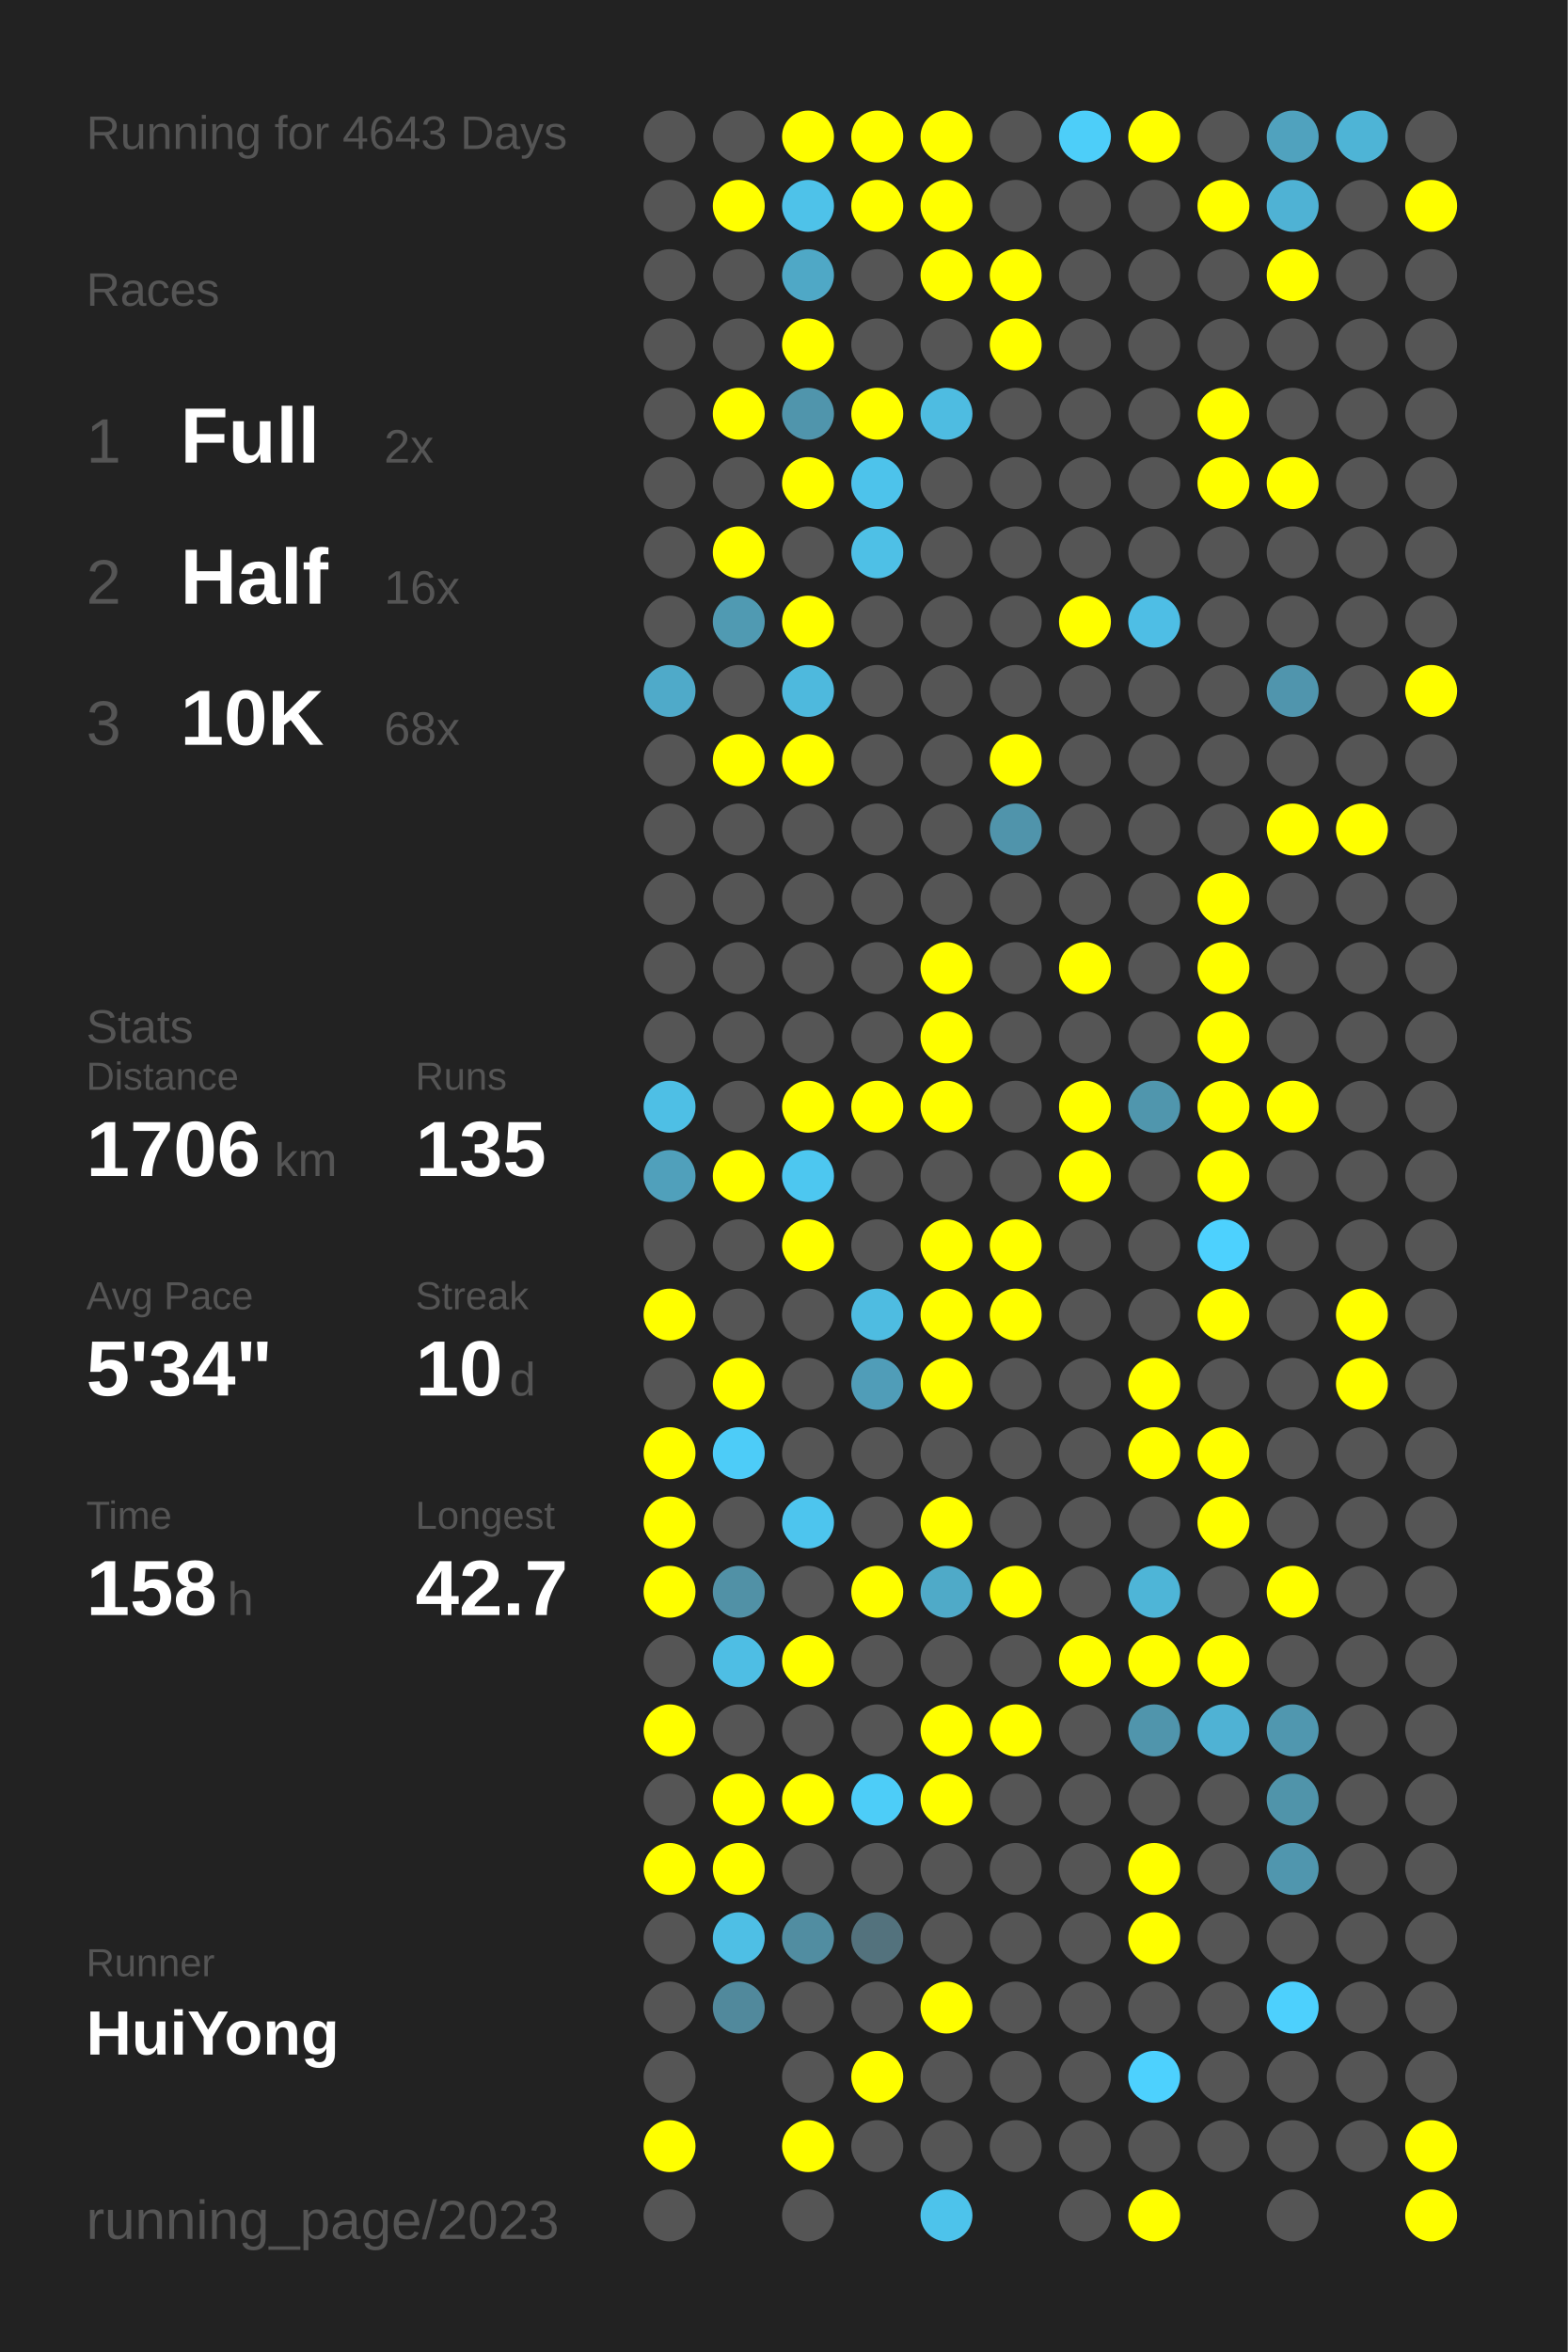
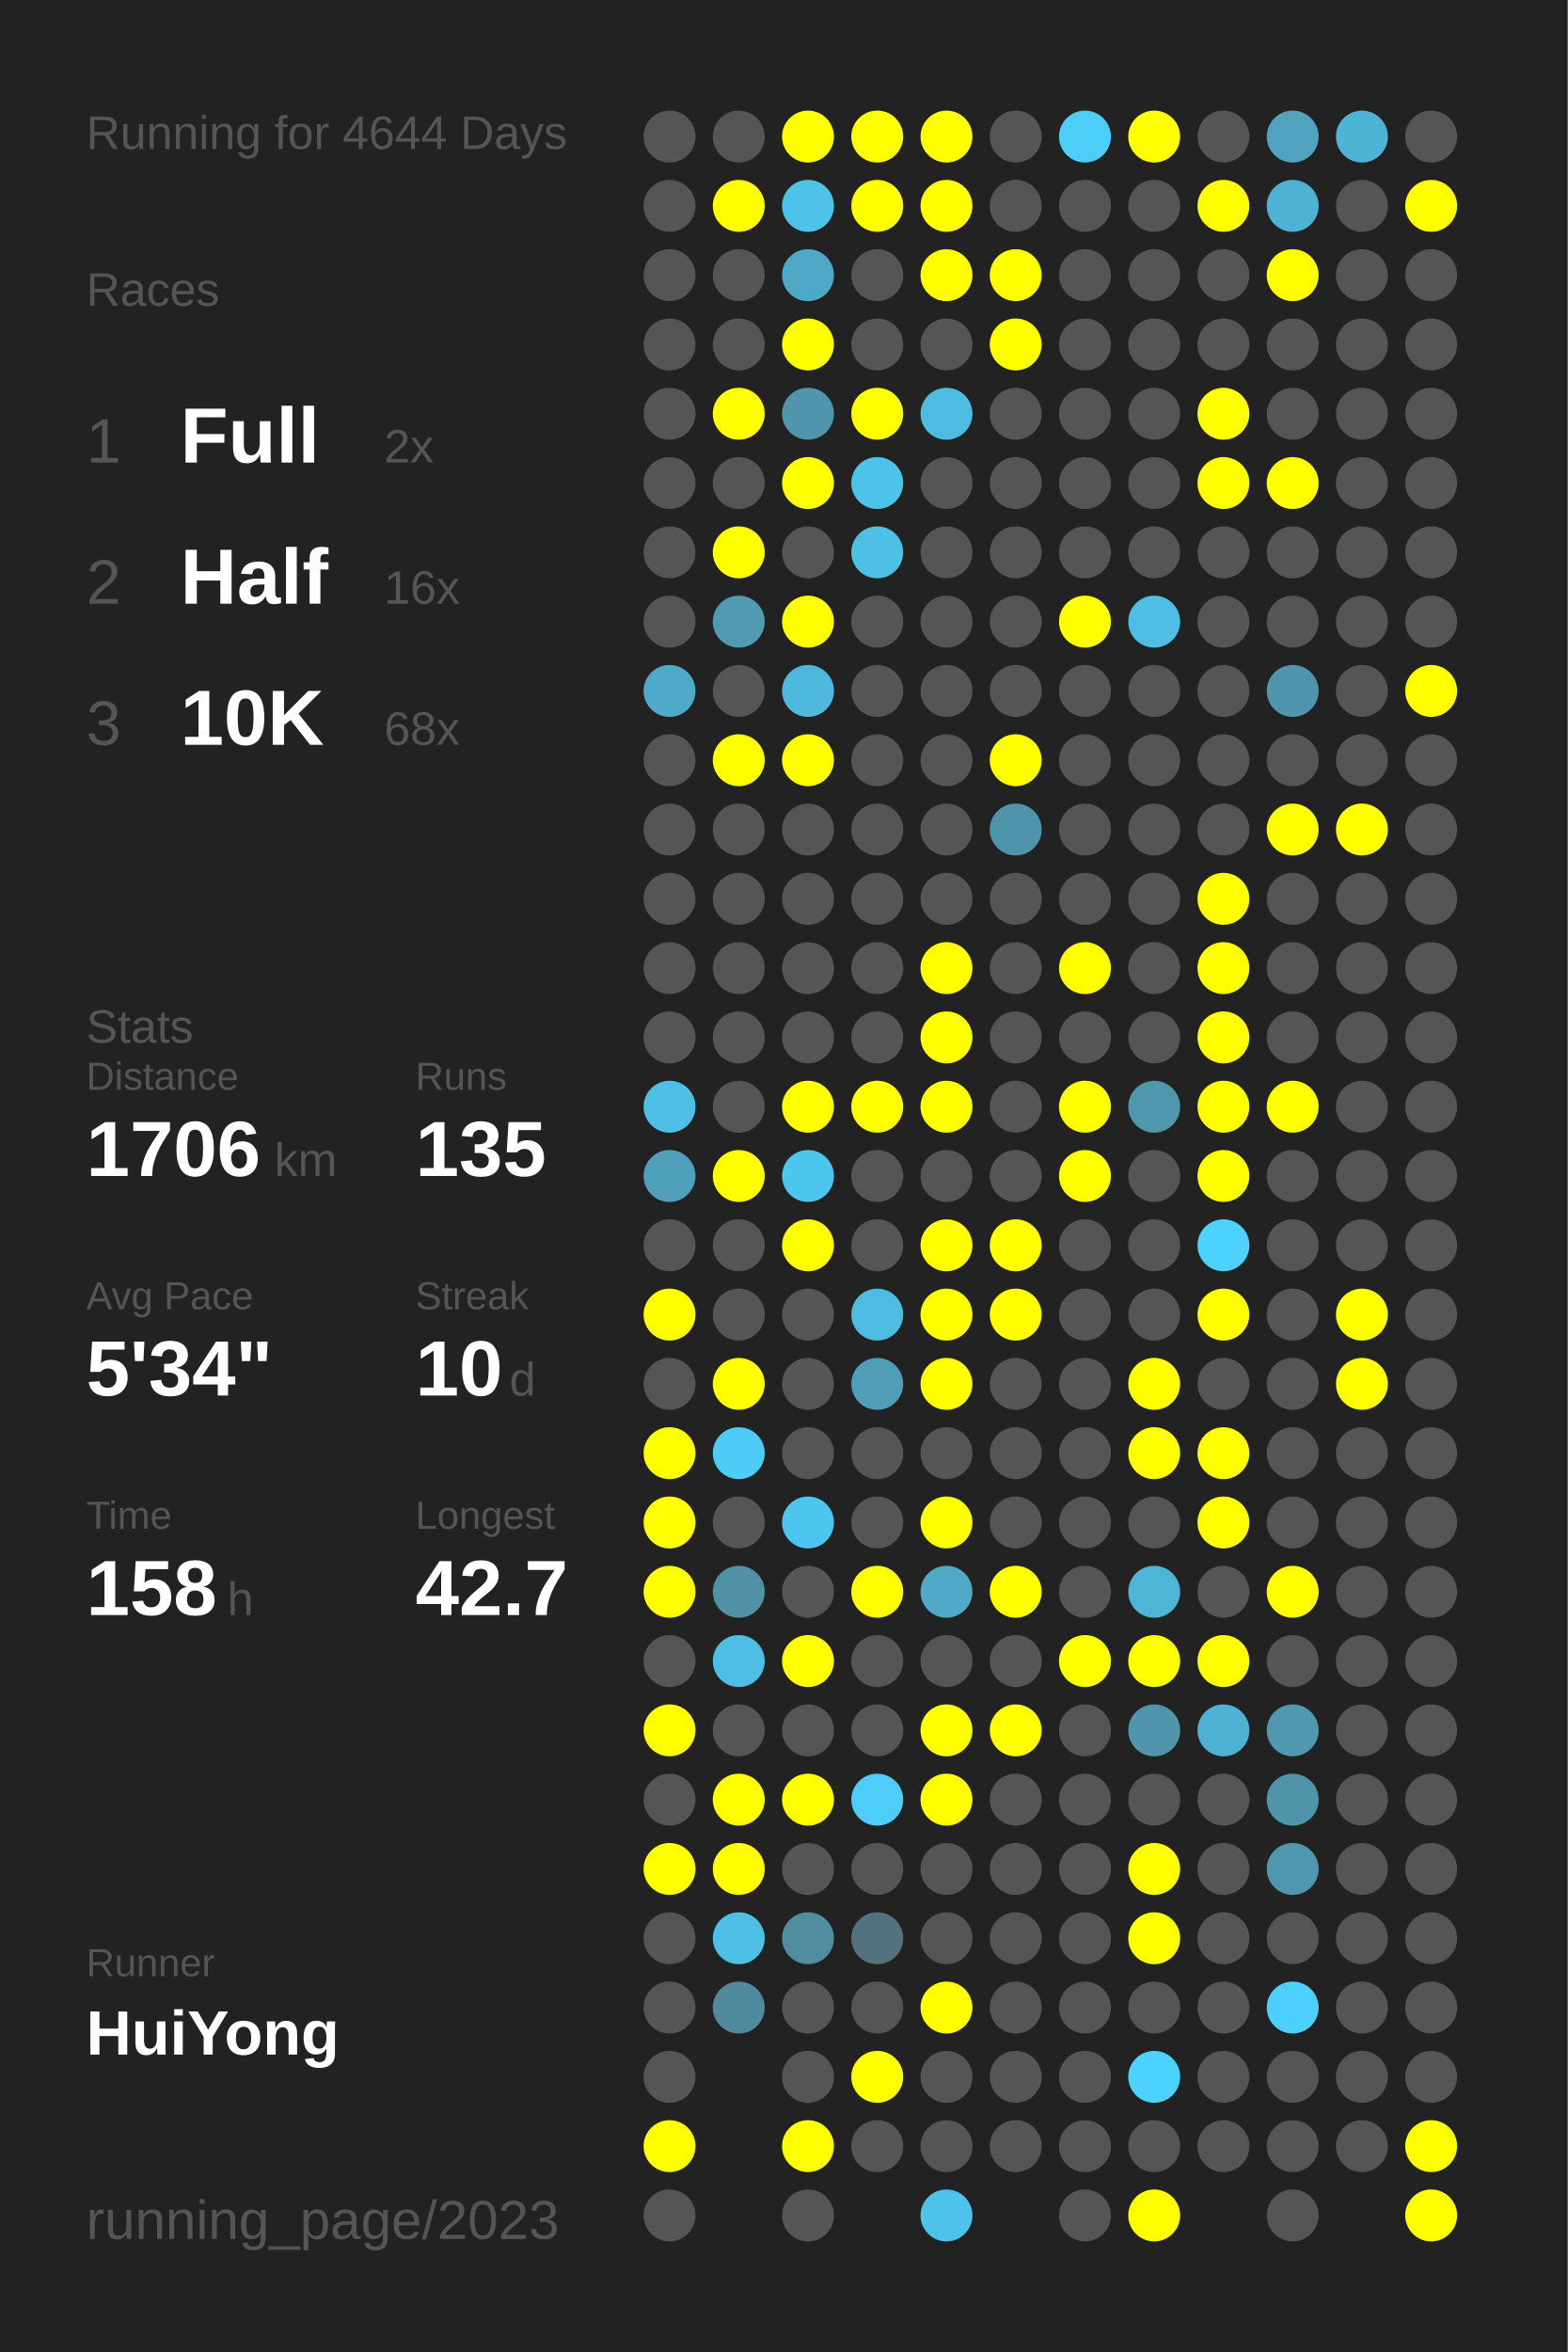
<svg xmlns="http://www.w3.org/2000/svg" baseProfile="full" height="300mm" version="1.1" viewBox="0,0,200,300" width="200mm">
  <defs />
  <rect fill="#222222" height="300" width="200" x="0" y="0" />
-   <text fill="#555555" style="font-size:6px; font-family:Arial;" x="11" y="19">Running for 4643 Days</text>
+   <text fill="#555555" style="font-size:6px; font-family:Arial;" x="11" y="19">Running for 4644 Days</text>
  <text fill="#555555" style="font-size:6px; font-family:Arial;" x="11" y="39">Races</text>
  <text fill="#555555" style="font-size:8px; font-family:Arial;" x="11" y="59">1</text>
  <text fill="#FFFFFF" style="font-size:10px; font-family:Arial; font-weight:bold;" x="23" y="59">Full</text>
  <text fill="#555555" style="font-size:6px; font-family:Arial;" x="49" y="59">2x</text>
  <text fill="#555555" style="font-size:8px; font-family:Arial;" x="11" y="77">2</text>
  <text fill="#FFFFFF" style="font-size:10px; font-family:Arial; font-weight:bold;" x="23" y="77">Half</text>
  <text fill="#555555" style="font-size:6px; font-family:Arial;" x="49" y="77">16x</text>
  <text fill="#555555" style="font-size:8px; font-family:Arial;" x="11" y="95">3</text>
  <text fill="#FFFFFF" style="font-size:10px; font-family:Arial; font-weight:bold;" x="23" y="95">10K</text>
  <text fill="#555555" style="font-size:6px; font-family:Arial;" x="49" y="95">68x</text>
  <text fill="#555555" style="font-size:6px; font-family:Arial;" x="11" y="133">Stats</text>
  <text fill="#555555" style="font-size:5px; font-family:Arial;" x="11" y="139">Distance</text>
  <text fill="#FFFFFF" style="font-size:10px; font-family:Arial; font-weight:bold;" x="11" y="150">1706</text>
  <text fill="#555555" style="font-size:6px; font-family:Arial;" x="35" y="150">km</text>
  <text fill="#555555" style="font-size:5px; font-family:Arial;" x="53" y="139">Runs</text>
  <text fill="#FFFFFF" style="font-size:10px; font-family:Arial; font-weight:bold;" x="53" y="150">135</text>
  <text fill="#555555" style="font-size:5px; font-family:Arial;" x="11" y="167">Avg Pace</text>
  <text fill="#FFFFFF" style="font-size:10px; font-family:Arial; font-weight:bold;" x="11" y="178">5'34"</text>
  <text fill="#555555" style="font-size:5px; font-family:Arial;" x="53" y="167">Streak</text>
  <text fill="#FFFFFF" style="font-size:10px; font-family:Arial; font-weight:bold;" x="53" y="178">10</text>
  <text fill="#555555" style="font-size:6px; font-family:Arial;" x="65" y="178">d</text>
  <text fill="#555555" style="font-size:5px; font-family:Arial;" x="11" y="195">Time</text>
  <text fill="#FFFFFF" style="font-size:10px; font-family:Arial; font-weight:bold;" x="11" y="206">158</text>
  <text fill="#555555" style="font-size:6px; font-family:Arial;" x="29" y="206">h</text>
  <text fill="#555555" style="font-size:5px; font-family:Arial;" x="53" y="195">Longest</text>
  <text fill="#FFFFFF" style="font-size:10px; font-family:Arial; font-weight:bold;" x="53" y="206">42.7</text>
  <text fill="#555555" style="font-size:5px; font-family:Arial;" x="11" y="252.065">Runner</text>
  <text fill="#FFFFFF" style="font-size:8px; font-family:Arial; font-weight:bold;" x="11" y="262.065">HuiYong</text>
  <text fill="#555555" style="font-size:7px; font-family:Arial;" x="11" y="285.581">running_page/2023</text>
  <circle cx="85.417" cy="17.419" fill="#555555" r="3.312" />
  <circle cx="85.417" cy="26.258" fill="#555555" r="3.312" />
  <circle cx="85.417" cy="35.097" fill="#555555" r="3.312" />
  <circle cx="85.417" cy="43.935" fill="#555555" r="3.312" />
  <circle cx="85.417" cy="52.774" fill="#555555" r="3.312" />
  <circle cx="85.417" cy="61.613" fill="#555555" r="3.312" />
  <circle cx="85.417" cy="70.452" fill="#555555" r="3.312" />
  <circle cx="85.417" cy="79.29" fill="#555555" r="3.312" />
  <circle cx="85.417" cy="88.129" fill="#4faac9" r="3.312" />
  <circle cx="85.417" cy="96.968" fill="#555555" r="3.312" />
  <circle cx="85.417" cy="105.806" fill="#555555" r="3.312" />
  <circle cx="85.417" cy="114.645" fill="#555555" r="3.312" />
  <circle cx="85.417" cy="123.484" fill="#555555" r="3.312" />
  <circle cx="85.417" cy="132.323" fill="#555555" r="3.312" />
  <circle cx="85.417" cy="141.161" fill="#4ebfe5" r="3.312" />
  <circle cx="85.417" cy="150" fill="#50a0bb" r="3.312" />
  <circle cx="85.417" cy="158.839" fill="#555555" r="3.312" />
  <circle cx="85.417" cy="167.677" fill="#FFFF00" r="3.312" />
  <circle cx="85.417" cy="176.516" fill="#555555" r="3.312" />
  <circle cx="85.417" cy="185.355" fill="#FFFF00" r="3.312" />
  <circle cx="85.417" cy="194.194" fill="#FFFF00" r="3.312" />
  <circle cx="85.417" cy="203.032" fill="#FFFF00" r="3.312" />
  <circle cx="85.417" cy="211.871" fill="#555555" r="3.312" />
  <circle cx="85.417" cy="220.71" fill="#FFFF00" r="3.312" />
  <circle cx="85.417" cy="229.548" fill="#555555" r="3.312" />
  <circle cx="85.417" cy="238.387" fill="#FFFF00" r="3.312" />
  <circle cx="85.417" cy="247.226" fill="#555555" r="3.312" />
  <circle cx="85.417" cy="256.065" fill="#555555" r="3.312" />
  <circle cx="85.417" cy="264.903" fill="#555555" r="3.312" />
  <circle cx="85.417" cy="273.742" fill="#FFFF00" r="3.312" />
  <circle cx="85.417" cy="282.581" fill="#555555" r="3.312" />
  <circle cx="94.25" cy="17.419" fill="#555555" r="3.312" />
  <circle cx="94.25" cy="26.258" fill="#FFFF00" r="3.312" />
  <circle cx="94.25" cy="35.097" fill="#555555" r="3.312" />
  <circle cx="94.25" cy="43.935" fill="#555555" r="3.312" />
  <circle cx="94.25" cy="52.774" fill="#FFFF00" r="3.312" />
  <circle cx="94.25" cy="61.613" fill="#555555" r="3.312" />
  <circle cx="94.25" cy="70.452" fill="#FFFF00" r="3.312" />
  <circle cx="94.25" cy="79.29" fill="#509ab2" r="3.312" />
  <circle cx="94.25" cy="88.129" fill="#555555" r="3.312" />
  <circle cx="94.25" cy="96.968" fill="#FFFF00" r="3.312" />
  <circle cx="94.25" cy="105.806" fill="#555555" r="3.312" />
  <circle cx="94.25" cy="114.645" fill="#555555" r="3.312" />
  <circle cx="94.25" cy="123.484" fill="#555555" r="3.312" />
  <circle cx="94.25" cy="132.323" fill="#555555" r="3.312" />
  <circle cx="94.25" cy="141.161" fill="#555555" r="3.312" />
  <circle cx="94.25" cy="150" fill="#FFFF00" r="3.312" />
  <circle cx="94.25" cy="158.839" fill="#555555" r="3.312" />
  <circle cx="94.25" cy="167.677" fill="#555555" r="3.312" />
  <circle cx="94.25" cy="176.516" fill="#FFFF00" r="3.312" />
  <circle cx="94.25" cy="185.355" fill="#4dccf8" r="3.312" />
  <circle cx="94.25" cy="194.194" fill="#555555" r="3.312" />
  <circle cx="94.25" cy="203.032" fill="#5191a6" r="3.312" />
  <circle cx="94.25" cy="211.871" fill="#4ebee4" r="3.312" />
  <circle cx="94.25" cy="220.71" fill="#555555" r="3.312" />
  <circle cx="94.25" cy="229.548" fill="#FFFF00" r="3.312" />
  <circle cx="94.25" cy="238.387" fill="#FFFF00" r="3.312" />
  <circle cx="94.25" cy="247.226" fill="#4ebfe5" r="3.312" />
  <circle cx="94.25" cy="256.065" fill="#51899c" r="3.312" />
  <circle cx="103.083" cy="17.419" fill="#FFFF00" r="3.312" />
  <circle cx="103.083" cy="26.258" fill="#4ec2e9" r="3.312" />
  <circle cx="103.083" cy="35.097" fill="#4fa8c6" r="3.312" />
  <circle cx="103.083" cy="43.935" fill="#FFFF00" r="3.312" />
  <circle cx="103.083" cy="52.774" fill="#5095ac" r="3.312" />
  <circle cx="103.083" cy="61.613" fill="#FFFF00" r="3.312" />
  <circle cx="103.083" cy="70.452" fill="#555555" r="3.312" />
  <circle cx="103.083" cy="79.29" fill="#FFFF00" r="3.312" />
  <circle cx="103.083" cy="88.129" fill="#4eb9dd" r="3.312" />
  <circle cx="103.083" cy="96.968" fill="#FFFF00" r="3.312" />
  <circle cx="103.083" cy="105.806" fill="#555555" r="3.312" />
  <circle cx="103.083" cy="114.645" fill="#555555" r="3.312" />
  <circle cx="103.083" cy="123.484" fill="#555555" r="3.312" />
  <circle cx="103.083" cy="132.323" fill="#555555" r="3.312" />
  <circle cx="103.083" cy="141.161" fill="#FFFF00" r="3.312" />
  <circle cx="103.083" cy="150" fill="#4dc7f0" r="3.312" />
  <circle cx="103.083" cy="158.839" fill="#FFFF00" r="3.312" />
  <circle cx="103.083" cy="167.677" fill="#555555" r="3.312" />
  <circle cx="103.083" cy="176.516" fill="#555555" r="3.312" />
  <circle cx="103.083" cy="185.355" fill="#555555" r="3.312" />
  <circle cx="103.083" cy="194.194" fill="#4dc5ee" r="3.312" />
  <circle cx="103.083" cy="203.032" fill="#555555" r="3.312" />
  <circle cx="103.083" cy="211.871" fill="#FFFF00" r="3.312" />
  <circle cx="103.083" cy="220.71" fill="#555555" r="3.312" />
  <circle cx="103.083" cy="229.548" fill="#FFFF00" r="3.312" />
  <circle cx="103.083" cy="238.387" fill="#555555" r="3.312" />
  <circle cx="103.083" cy="247.226" fill="#518da1" r="3.312" />
  <circle cx="103.083" cy="256.065" fill="#555555" r="3.312" />
  <circle cx="103.083" cy="264.903" fill="#555555" r="3.312" />
  <circle cx="103.083" cy="273.742" fill="#FFFF00" r="3.312" />
  <circle cx="103.083" cy="282.581" fill="#555555" r="3.312" />
  <circle cx="111.917" cy="17.419" fill="#FFFF00" r="3.312" />
  <circle cx="111.917" cy="26.258" fill="#FFFF00" r="3.312" />
  <circle cx="111.917" cy="35.097" fill="#555555" r="3.312" />
  <circle cx="111.917" cy="43.935" fill="#555555" r="3.312" />
  <circle cx="111.917" cy="52.774" fill="#FFFF00" r="3.312" />
  <circle cx="111.917" cy="61.613" fill="#4dc3eb" r="3.312" />
  <circle cx="111.917" cy="70.452" fill="#4ec0e6" r="3.312" />
  <circle cx="111.917" cy="79.29" fill="#555555" r="3.312" />
  <circle cx="111.917" cy="88.129" fill="#555555" r="3.312" />
  <circle cx="111.917" cy="96.968" fill="#555555" r="3.312" />
  <circle cx="111.917" cy="105.806" fill="#555555" r="3.312" />
  <circle cx="111.917" cy="114.645" fill="#555555" r="3.312" />
  <circle cx="111.917" cy="123.484" fill="#555555" r="3.312" />
  <circle cx="111.917" cy="132.323" fill="#555555" r="3.312" />
  <circle cx="111.917" cy="141.161" fill="#FFFF00" r="3.312" />
  <circle cx="111.917" cy="150" fill="#555555" r="3.312" />
  <circle cx="111.917" cy="158.839" fill="#555555" r="3.312" />
  <circle cx="111.917" cy="167.677" fill="#4ebce1" r="3.312" />
  <circle cx="111.917" cy="176.516" fill="#509db8" r="3.312" />
  <circle cx="111.917" cy="185.355" fill="#555555" r="3.312" />
  <circle cx="111.917" cy="194.194" fill="#555555" r="3.312" />
  <circle cx="111.917" cy="203.032" fill="#FFFF00" r="3.312" />
  <circle cx="111.917" cy="211.871" fill="#555555" r="3.312" />
  <circle cx="111.917" cy="220.71" fill="#555555" r="3.312" />
  <circle cx="111.917" cy="229.548" fill="#4dcdf8" r="3.312" />
  <circle cx="111.917" cy="238.387" fill="#555555" r="3.312" />
  <circle cx="111.917" cy="247.226" fill="#53727d" r="3.312" />
  <circle cx="111.917" cy="256.065" fill="#555555" r="3.312" />
  <circle cx="111.917" cy="264.903" fill="#FFFF00" r="3.312" />
  <circle cx="111.917" cy="273.742" fill="#555555" r="3.312" />
  <circle cx="120.75" cy="17.419" fill="#FFFF00" r="3.312" />
  <circle cx="120.75" cy="26.258" fill="#FFFF00" r="3.312" />
  <circle cx="120.75" cy="35.097" fill="#FFFF00" r="3.312" />
  <circle cx="120.75" cy="43.935" fill="#555555" r="3.312" />
  <circle cx="120.75" cy="52.774" fill="#4ebce1" r="3.312" />
  <circle cx="120.75" cy="61.613" fill="#555555" r="3.312" />
  <circle cx="120.75" cy="70.452" fill="#555555" r="3.312" />
  <circle cx="120.75" cy="79.29" fill="#555555" r="3.312" />
  <circle cx="120.75" cy="88.129" fill="#555555" r="3.312" />
  <circle cx="120.75" cy="96.968" fill="#555555" r="3.312" />
  <circle cx="120.75" cy="105.806" fill="#555555" r="3.312" />
  <circle cx="120.75" cy="114.645" fill="#555555" r="3.312" />
  <circle cx="120.75" cy="123.484" fill="#FFFF00" r="3.312" />
  <circle cx="120.75" cy="132.323" fill="#FFFF00" r="3.312" />
  <circle cx="120.75" cy="141.161" fill="#FFFF00" r="3.312" />
  <circle cx="120.75" cy="150" fill="#555555" r="3.312" />
  <circle cx="120.75" cy="158.839" fill="#FFFF00" r="3.312" />
  <circle cx="120.75" cy="167.677" fill="#FFFF00" r="3.312" />
  <circle cx="120.75" cy="176.516" fill="#FFFF00" r="3.312" />
  <circle cx="120.75" cy="185.355" fill="#555555" r="3.312" />
  <circle cx="120.75" cy="194.194" fill="#FFFF00" r="3.312" />
  <circle cx="120.75" cy="203.032" fill="#4faac8" r="3.312" />
  <circle cx="120.75" cy="211.871" fill="#555555" r="3.312" />
  <circle cx="120.75" cy="220.71" fill="#FFFF00" r="3.312" />
  <circle cx="120.75" cy="229.548" fill="#FFFF00" r="3.312" />
  <circle cx="120.75" cy="238.387" fill="#555555" r="3.312" />
  <circle cx="120.75" cy="247.226" fill="#555555" r="3.312" />
  <circle cx="120.75" cy="256.065" fill="#FFFF00" r="3.312" />
  <circle cx="120.75" cy="264.903" fill="#555555" r="3.312" />
  <circle cx="120.75" cy="273.742" fill="#555555" r="3.312" />
  <circle cx="120.75" cy="282.581" fill="#4dc3eb" r="3.312" />
  <circle cx="129.583" cy="17.419" fill="#555555" r="3.312" />
  <circle cx="129.583" cy="26.258" fill="#555555" r="3.312" />
  <circle cx="129.583" cy="35.097" fill="#FFFF00" r="3.312" />
  <circle cx="129.583" cy="43.935" fill="#FFFF00" r="3.312" />
  <circle cx="129.583" cy="52.774" fill="#555555" r="3.312" />
  <circle cx="129.583" cy="61.613" fill="#555555" r="3.312" />
  <circle cx="129.583" cy="70.452" fill="#555555" r="3.312" />
  <circle cx="129.583" cy="79.29" fill="#555555" r="3.312" />
  <circle cx="129.583" cy="88.129" fill="#555555" r="3.312" />
  <circle cx="129.583" cy="96.968" fill="#FFFF00" r="3.312" />
  <circle cx="129.583" cy="105.806" fill="#5094ab" r="3.312" />
  <circle cx="129.583" cy="114.645" fill="#555555" r="3.312" />
  <circle cx="129.583" cy="123.484" fill="#555555" r="3.312" />
  <circle cx="129.583" cy="132.323" fill="#555555" r="3.312" />
  <circle cx="129.583" cy="141.161" fill="#555555" r="3.312" />
  <circle cx="129.583" cy="150" fill="#555555" r="3.312" />
  <circle cx="129.583" cy="158.839" fill="#FFFF00" r="3.312" />
  <circle cx="129.583" cy="167.677" fill="#FFFF00" r="3.312" />
  <circle cx="129.583" cy="176.516" fill="#555555" r="3.312" />
  <circle cx="129.583" cy="185.355" fill="#555555" r="3.312" />
  <circle cx="129.583" cy="194.194" fill="#555555" r="3.312" />
  <circle cx="129.583" cy="203.032" fill="#FFFF00" r="3.312" />
  <circle cx="129.583" cy="211.871" fill="#555555" r="3.312" />
  <circle cx="129.583" cy="220.71" fill="#FFFF00" r="3.312" />
  <circle cx="129.583" cy="229.548" fill="#555555" r="3.312" />
  <circle cx="129.583" cy="238.387" fill="#555555" r="3.312" />
  <circle cx="129.583" cy="247.226" fill="#555555" r="3.312" />
  <circle cx="129.583" cy="256.065" fill="#555555" r="3.312" />
  <circle cx="129.583" cy="264.903" fill="#555555" r="3.312" />
  <circle cx="129.583" cy="273.742" fill="#555555" r="3.312" />
  <circle cx="138.417" cy="17.419" fill="#4dcef9" r="3.312" />
  <circle cx="138.417" cy="26.258" fill="#555555" r="3.312" />
  <circle cx="138.417" cy="35.097" fill="#555555" r="3.312" />
  <circle cx="138.417" cy="43.935" fill="#555555" r="3.312" />
  <circle cx="138.417" cy="52.774" fill="#555555" r="3.312" />
  <circle cx="138.417" cy="61.613" fill="#555555" r="3.312" />
  <circle cx="138.417" cy="70.452" fill="#555555" r="3.312" />
  <circle cx="138.417" cy="79.29" fill="#FFFF00" r="3.312" />
  <circle cx="138.417" cy="88.129" fill="#555555" r="3.312" />
  <circle cx="138.417" cy="96.968" fill="#555555" r="3.312" />
  <circle cx="138.417" cy="105.806" fill="#555555" r="3.312" />
  <circle cx="138.417" cy="114.645" fill="#555555" r="3.312" />
  <circle cx="138.417" cy="123.484" fill="#FFFF00" r="3.312" />
  <circle cx="138.417" cy="132.323" fill="#555555" r="3.312" />
  <circle cx="138.417" cy="141.161" fill="#FFFF00" r="3.312" />
  <circle cx="138.417" cy="150" fill="#FFFF00" r="3.312" />
  <circle cx="138.417" cy="158.839" fill="#555555" r="3.312" />
  <circle cx="138.417" cy="167.677" fill="#555555" r="3.312" />
  <circle cx="138.417" cy="176.516" fill="#555555" r="3.312" />
  <circle cx="138.417" cy="185.355" fill="#555555" r="3.312" />
  <circle cx="138.417" cy="194.194" fill="#555555" r="3.312" />
  <circle cx="138.417" cy="203.032" fill="#555555" r="3.312" />
  <circle cx="138.417" cy="211.871" fill="#FFFF00" r="3.312" />
  <circle cx="138.417" cy="220.71" fill="#555555" r="3.312" />
  <circle cx="138.417" cy="229.548" fill="#555555" r="3.312" />
  <circle cx="138.417" cy="238.387" fill="#555555" r="3.312" />
  <circle cx="138.417" cy="247.226" fill="#555555" r="3.312" />
  <circle cx="138.417" cy="256.065" fill="#555555" r="3.312" />
  <circle cx="138.417" cy="264.903" fill="#555555" r="3.312" />
  <circle cx="138.417" cy="273.742" fill="#555555" r="3.312" />
  <circle cx="138.417" cy="282.581" fill="#555555" r="3.312" />
  <circle cx="147.25" cy="17.419" fill="#FFFF00" r="3.312" />
  <circle cx="147.25" cy="26.258" fill="#555555" r="3.312" />
  <circle cx="147.25" cy="35.097" fill="#555555" r="3.312" />
  <circle cx="147.25" cy="43.935" fill="#555555" r="3.312" />
  <circle cx="147.25" cy="52.774" fill="#555555" r="3.312" />
  <circle cx="147.25" cy="61.613" fill="#555555" r="3.312" />
  <circle cx="147.25" cy="70.452" fill="#555555" r="3.312" />
  <circle cx="147.25" cy="79.29" fill="#4ebee5" r="3.312" />
  <circle cx="147.25" cy="88.129" fill="#555555" r="3.312" />
  <circle cx="147.25" cy="96.968" fill="#555555" r="3.312" />
  <circle cx="147.25" cy="105.806" fill="#555555" r="3.312" />
  <circle cx="147.25" cy="114.645" fill="#555555" r="3.312" />
  <circle cx="147.25" cy="123.484" fill="#555555" r="3.312" />
  <circle cx="147.25" cy="132.323" fill="#555555" r="3.312" />
  <circle cx="147.25" cy="141.161" fill="#5096ad" r="3.312" />
  <circle cx="147.25" cy="150" fill="#555555" r="3.312" />
  <circle cx="147.25" cy="158.839" fill="#555555" r="3.312" />
  <circle cx="147.25" cy="167.677" fill="#555555" r="3.312" />
  <circle cx="147.25" cy="176.516" fill="#FFFF00" r="3.312" />
  <circle cx="147.25" cy="185.355" fill="#FFFF00" r="3.312" />
  <circle cx="147.25" cy="194.194" fill="#555555" r="3.312" />
  <circle cx="147.25" cy="203.032" fill="#4eb5d7" r="3.312" />
  <circle cx="147.25" cy="211.871" fill="#FFFF00" r="3.312" />
  <circle cx="147.25" cy="220.71" fill="#5095ac" r="3.312" />
  <circle cx="147.25" cy="229.548" fill="#555555" r="3.312" />
  <circle cx="147.25" cy="238.387" fill="#FFFF00" r="3.312" />
  <circle cx="147.25" cy="247.226" fill="#FFFF00" r="3.312" />
  <circle cx="147.25" cy="256.065" fill="#555555" r="3.312" />
  <circle cx="147.25" cy="264.903" fill="#4dd1fe" r="3.312" />
  <circle cx="147.25" cy="273.742" fill="#555555" r="3.312" />
  <circle cx="147.25" cy="282.581" fill="#FFFF00" r="3.312" />
  <circle cx="156.083" cy="17.419" fill="#555555" r="3.312" />
  <circle cx="156.083" cy="26.258" fill="#FFFF00" r="3.312" />
  <circle cx="156.083" cy="35.097" fill="#555555" r="3.312" />
  <circle cx="156.083" cy="43.935" fill="#555555" r="3.312" />
  <circle cx="156.083" cy="52.774" fill="#FFFF00" r="3.312" />
  <circle cx="156.083" cy="61.613" fill="#FFFF00" r="3.312" />
  <circle cx="156.083" cy="70.452" fill="#555555" r="3.312" />
  <circle cx="156.083" cy="79.29" fill="#555555" r="3.312" />
  <circle cx="156.083" cy="88.129" fill="#555555" r="3.312" />
  <circle cx="156.083" cy="96.968" fill="#555555" r="3.312" />
  <circle cx="156.083" cy="105.806" fill="#555555" r="3.312" />
  <circle cx="156.083" cy="114.645" fill="#FFFF00" r="3.312" />
  <circle cx="156.083" cy="123.484" fill="#FFFF00" r="3.312" />
  <circle cx="156.083" cy="132.323" fill="#FFFF00" r="3.312" />
  <circle cx="156.083" cy="141.161" fill="#FFFF00" r="3.312" />
  <circle cx="156.083" cy="150" fill="#FFFF00" r="3.312" />
  <circle cx="156.083" cy="158.839" fill="#4dd1fe" r="3.312" />
  <circle cx="156.083" cy="167.677" fill="#FFFF00" r="3.312" />
  <circle cx="156.083" cy="176.516" fill="#555555" r="3.312" />
  <circle cx="156.083" cy="185.355" fill="#FFFF00" r="3.312" />
  <circle cx="156.083" cy="194.194" fill="#FFFF00" r="3.312" />
  <circle cx="156.083" cy="203.032" fill="#555555" r="3.312" />
  <circle cx="156.083" cy="211.871" fill="#FFFF00" r="3.312" />
  <circle cx="156.083" cy="220.71" fill="#4fb2d4" r="3.312" />
  <circle cx="156.083" cy="229.548" fill="#555555" r="3.312" />
  <circle cx="156.083" cy="238.387" fill="#555555" r="3.312" />
  <circle cx="156.083" cy="247.226" fill="#555555" r="3.312" />
  <circle cx="156.083" cy="256.065" fill="#555555" r="3.312" />
  <circle cx="156.083" cy="264.903" fill="#555555" r="3.312" />
  <circle cx="156.083" cy="273.742" fill="#555555" r="3.312" />
  <circle cx="164.917" cy="17.419" fill="#50a2be" r="3.312" />
  <circle cx="164.917" cy="26.258" fill="#4fb2d4" r="3.312" />
  <circle cx="164.917" cy="35.097" fill="#FFFF00" r="3.312" />
  <circle cx="164.917" cy="43.935" fill="#555555" r="3.312" />
  <circle cx="164.917" cy="52.774" fill="#555555" r="3.312" />
  <circle cx="164.917" cy="61.613" fill="#FFFF00" r="3.312" />
  <circle cx="164.917" cy="70.452" fill="#555555" r="3.312" />
  <circle cx="164.917" cy="79.29" fill="#555555" r="3.312" />
  <circle cx="164.917" cy="88.129" fill="#5095ad" r="3.312" />
  <circle cx="164.917" cy="96.968" fill="#555555" r="3.312" />
  <circle cx="164.917" cy="105.806" fill="#FFFF00" r="3.312" />
  <circle cx="164.917" cy="114.645" fill="#555555" r="3.312" />
  <circle cx="164.917" cy="123.484" fill="#555555" r="3.312" />
  <circle cx="164.917" cy="132.323" fill="#555555" r="3.312" />
  <circle cx="164.917" cy="141.161" fill="#FFFF00" r="3.312" />
  <circle cx="164.917" cy="150" fill="#555555" r="3.312" />
  <circle cx="164.917" cy="158.839" fill="#555555" r="3.312" />
  <circle cx="164.917" cy="167.677" fill="#555555" r="3.312" />
  <circle cx="164.917" cy="176.516" fill="#555555" r="3.312" />
  <circle cx="164.917" cy="185.355" fill="#555555" r="3.312" />
  <circle cx="164.917" cy="194.194" fill="#555555" r="3.312" />
  <circle cx="164.917" cy="203.032" fill="#FFFF00" r="3.312" />
  <circle cx="164.917" cy="211.871" fill="#555555" r="3.312" />
  <circle cx="164.917" cy="220.71" fill="#5097af" r="3.312" />
  <circle cx="164.917" cy="229.548" fill="#5094aa" r="3.312" />
  <circle cx="164.917" cy="238.387" fill="#5096ae" r="3.312" />
  <circle cx="164.917" cy="247.226" fill="#555555" r="3.312" />
  <circle cx="164.917" cy="256.065" fill="#4dd0fd" r="3.312" />
  <circle cx="164.917" cy="264.903" fill="#555555" r="3.312" />
  <circle cx="164.917" cy="273.742" fill="#555555" r="3.312" />
  <circle cx="164.917" cy="282.581" fill="#555555" r="3.312" />
  <circle cx="173.75" cy="17.419" fill="#4eb4d6" r="3.312" />
  <circle cx="173.75" cy="26.258" fill="#555555" r="3.312" />
  <circle cx="173.75" cy="35.097" fill="#555555" r="3.312" />
  <circle cx="173.75" cy="43.935" fill="#555555" r="3.312" />
  <circle cx="173.75" cy="52.774" fill="#555555" r="3.312" />
  <circle cx="173.75" cy="61.613" fill="#555555" r="3.312" />
  <circle cx="173.75" cy="70.452" fill="#555555" r="3.312" />
  <circle cx="173.75" cy="79.29" fill="#555555" r="3.312" />
  <circle cx="173.75" cy="88.129" fill="#555555" r="3.312" />
  <circle cx="173.75" cy="96.968" fill="#555555" r="3.312" />
  <circle cx="173.75" cy="105.806" fill="#FFFF00" r="3.312" />
  <circle cx="173.75" cy="114.645" fill="#555555" r="3.312" />
  <circle cx="173.75" cy="123.484" fill="#555555" r="3.312" />
  <circle cx="173.75" cy="132.323" fill="#555555" r="3.312" />
  <circle cx="173.75" cy="141.161" fill="#555555" r="3.312" />
  <circle cx="173.75" cy="150" fill="#555555" r="3.312" />
  <circle cx="173.75" cy="158.839" fill="#555555" r="3.312" />
  <circle cx="173.75" cy="167.677" fill="#FFFF00" r="3.312" />
  <circle cx="173.75" cy="176.516" fill="#FFFF00" r="3.312" />
  <circle cx="173.75" cy="185.355" fill="#555555" r="3.312" />
  <circle cx="173.75" cy="194.194" fill="#555555" r="3.312" />
  <circle cx="173.75" cy="203.032" fill="#555555" r="3.312" />
  <circle cx="173.75" cy="211.871" fill="#555555" r="3.312" />
  <circle cx="173.75" cy="220.71" fill="#555555" r="3.312" />
  <circle cx="173.75" cy="229.548" fill="#555555" r="3.312" />
  <circle cx="173.75" cy="238.387" fill="#555555" r="3.312" />
  <circle cx="173.75" cy="247.226" fill="#555555" r="3.312" />
  <circle cx="173.75" cy="256.065" fill="#555555" r="3.312" />
  <circle cx="173.75" cy="264.903" fill="#555555" r="3.312" />
  <circle cx="173.75" cy="273.742" fill="#555555" r="3.312" />
  <circle cx="182.583" cy="17.419" fill="#555555" r="3.312" />
  <circle cx="182.583" cy="26.258" fill="#FFFF00" r="3.312" />
  <circle cx="182.583" cy="35.097" fill="#555555" r="3.312" />
  <circle cx="182.583" cy="43.935" fill="#555555" r="3.312" />
  <circle cx="182.583" cy="52.774" fill="#555555" r="3.312" />
  <circle cx="182.583" cy="61.613" fill="#555555" r="3.312" />
  <circle cx="182.583" cy="70.452" fill="#555555" r="3.312" />
  <circle cx="182.583" cy="79.29" fill="#555555" r="3.312" />
  <circle cx="182.583" cy="88.129" fill="#FFFF00" r="3.312" />
  <circle cx="182.583" cy="96.968" fill="#555555" r="3.312" />
  <circle cx="182.583" cy="105.806" fill="#555555" r="3.312" />
  <circle cx="182.583" cy="114.645" fill="#555555" r="3.312" />
  <circle cx="182.583" cy="123.484" fill="#555555" r="3.312" />
  <circle cx="182.583" cy="132.323" fill="#555555" r="3.312" />
  <circle cx="182.583" cy="141.161" fill="#555555" r="3.312" />
  <circle cx="182.583" cy="150" fill="#555555" r="3.312" />
  <circle cx="182.583" cy="158.839" fill="#555555" r="3.312" />
  <circle cx="182.583" cy="167.677" fill="#555555" r="3.312" />
  <circle cx="182.583" cy="176.516" fill="#555555" r="3.312" />
  <circle cx="182.583" cy="185.355" fill="#555555" r="3.312" />
  <circle cx="182.583" cy="194.194" fill="#555555" r="3.312" />
  <circle cx="182.583" cy="203.032" fill="#555555" r="3.312" />
  <circle cx="182.583" cy="211.871" fill="#555555" r="3.312" />
  <circle cx="182.583" cy="220.71" fill="#555555" r="3.312" />
  <circle cx="182.583" cy="229.548" fill="#555555" r="3.312" />
  <circle cx="182.583" cy="238.387" fill="#555555" r="3.312" />
  <circle cx="182.583" cy="247.226" fill="#555555" r="3.312" />
  <circle cx="182.583" cy="256.065" fill="#555555" r="3.312" />
  <circle cx="182.583" cy="264.903" fill="#555555" r="3.312" />
  <circle cx="182.583" cy="273.742" fill="#FFFF00" r="3.312" />
  <circle cx="182.583" cy="282.581" fill="#FFFF00" r="3.312" />
</svg>
